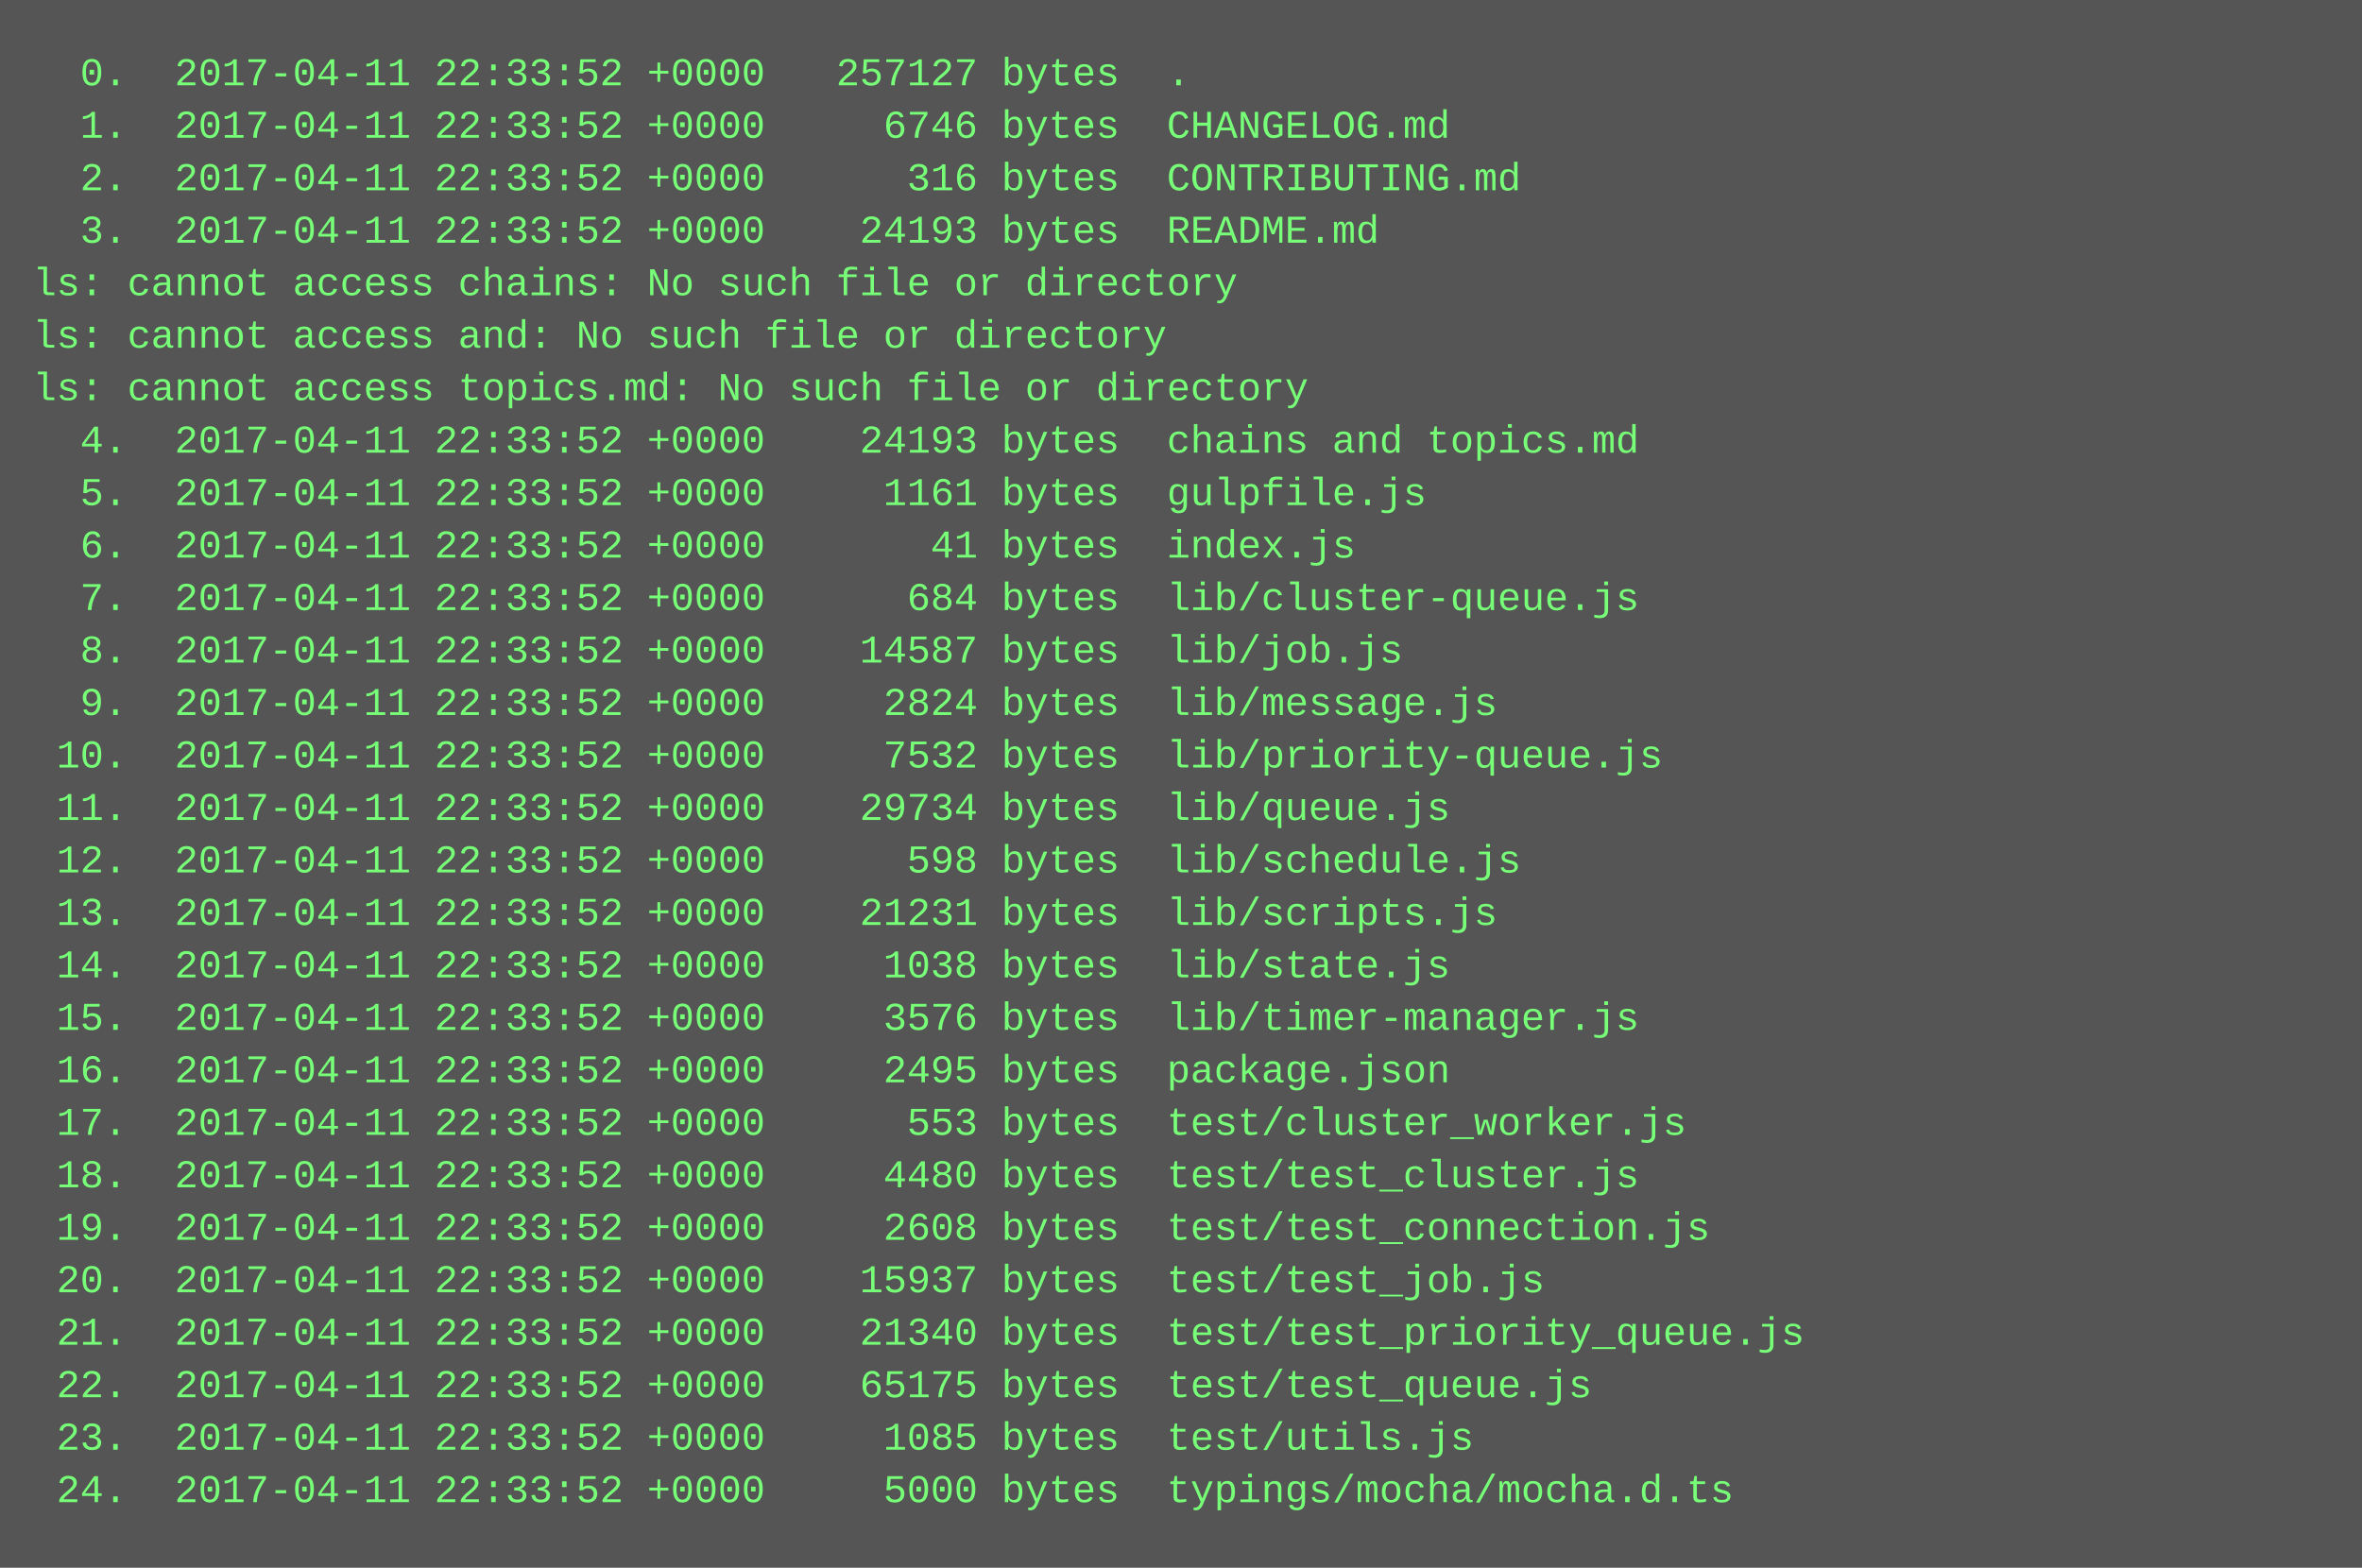
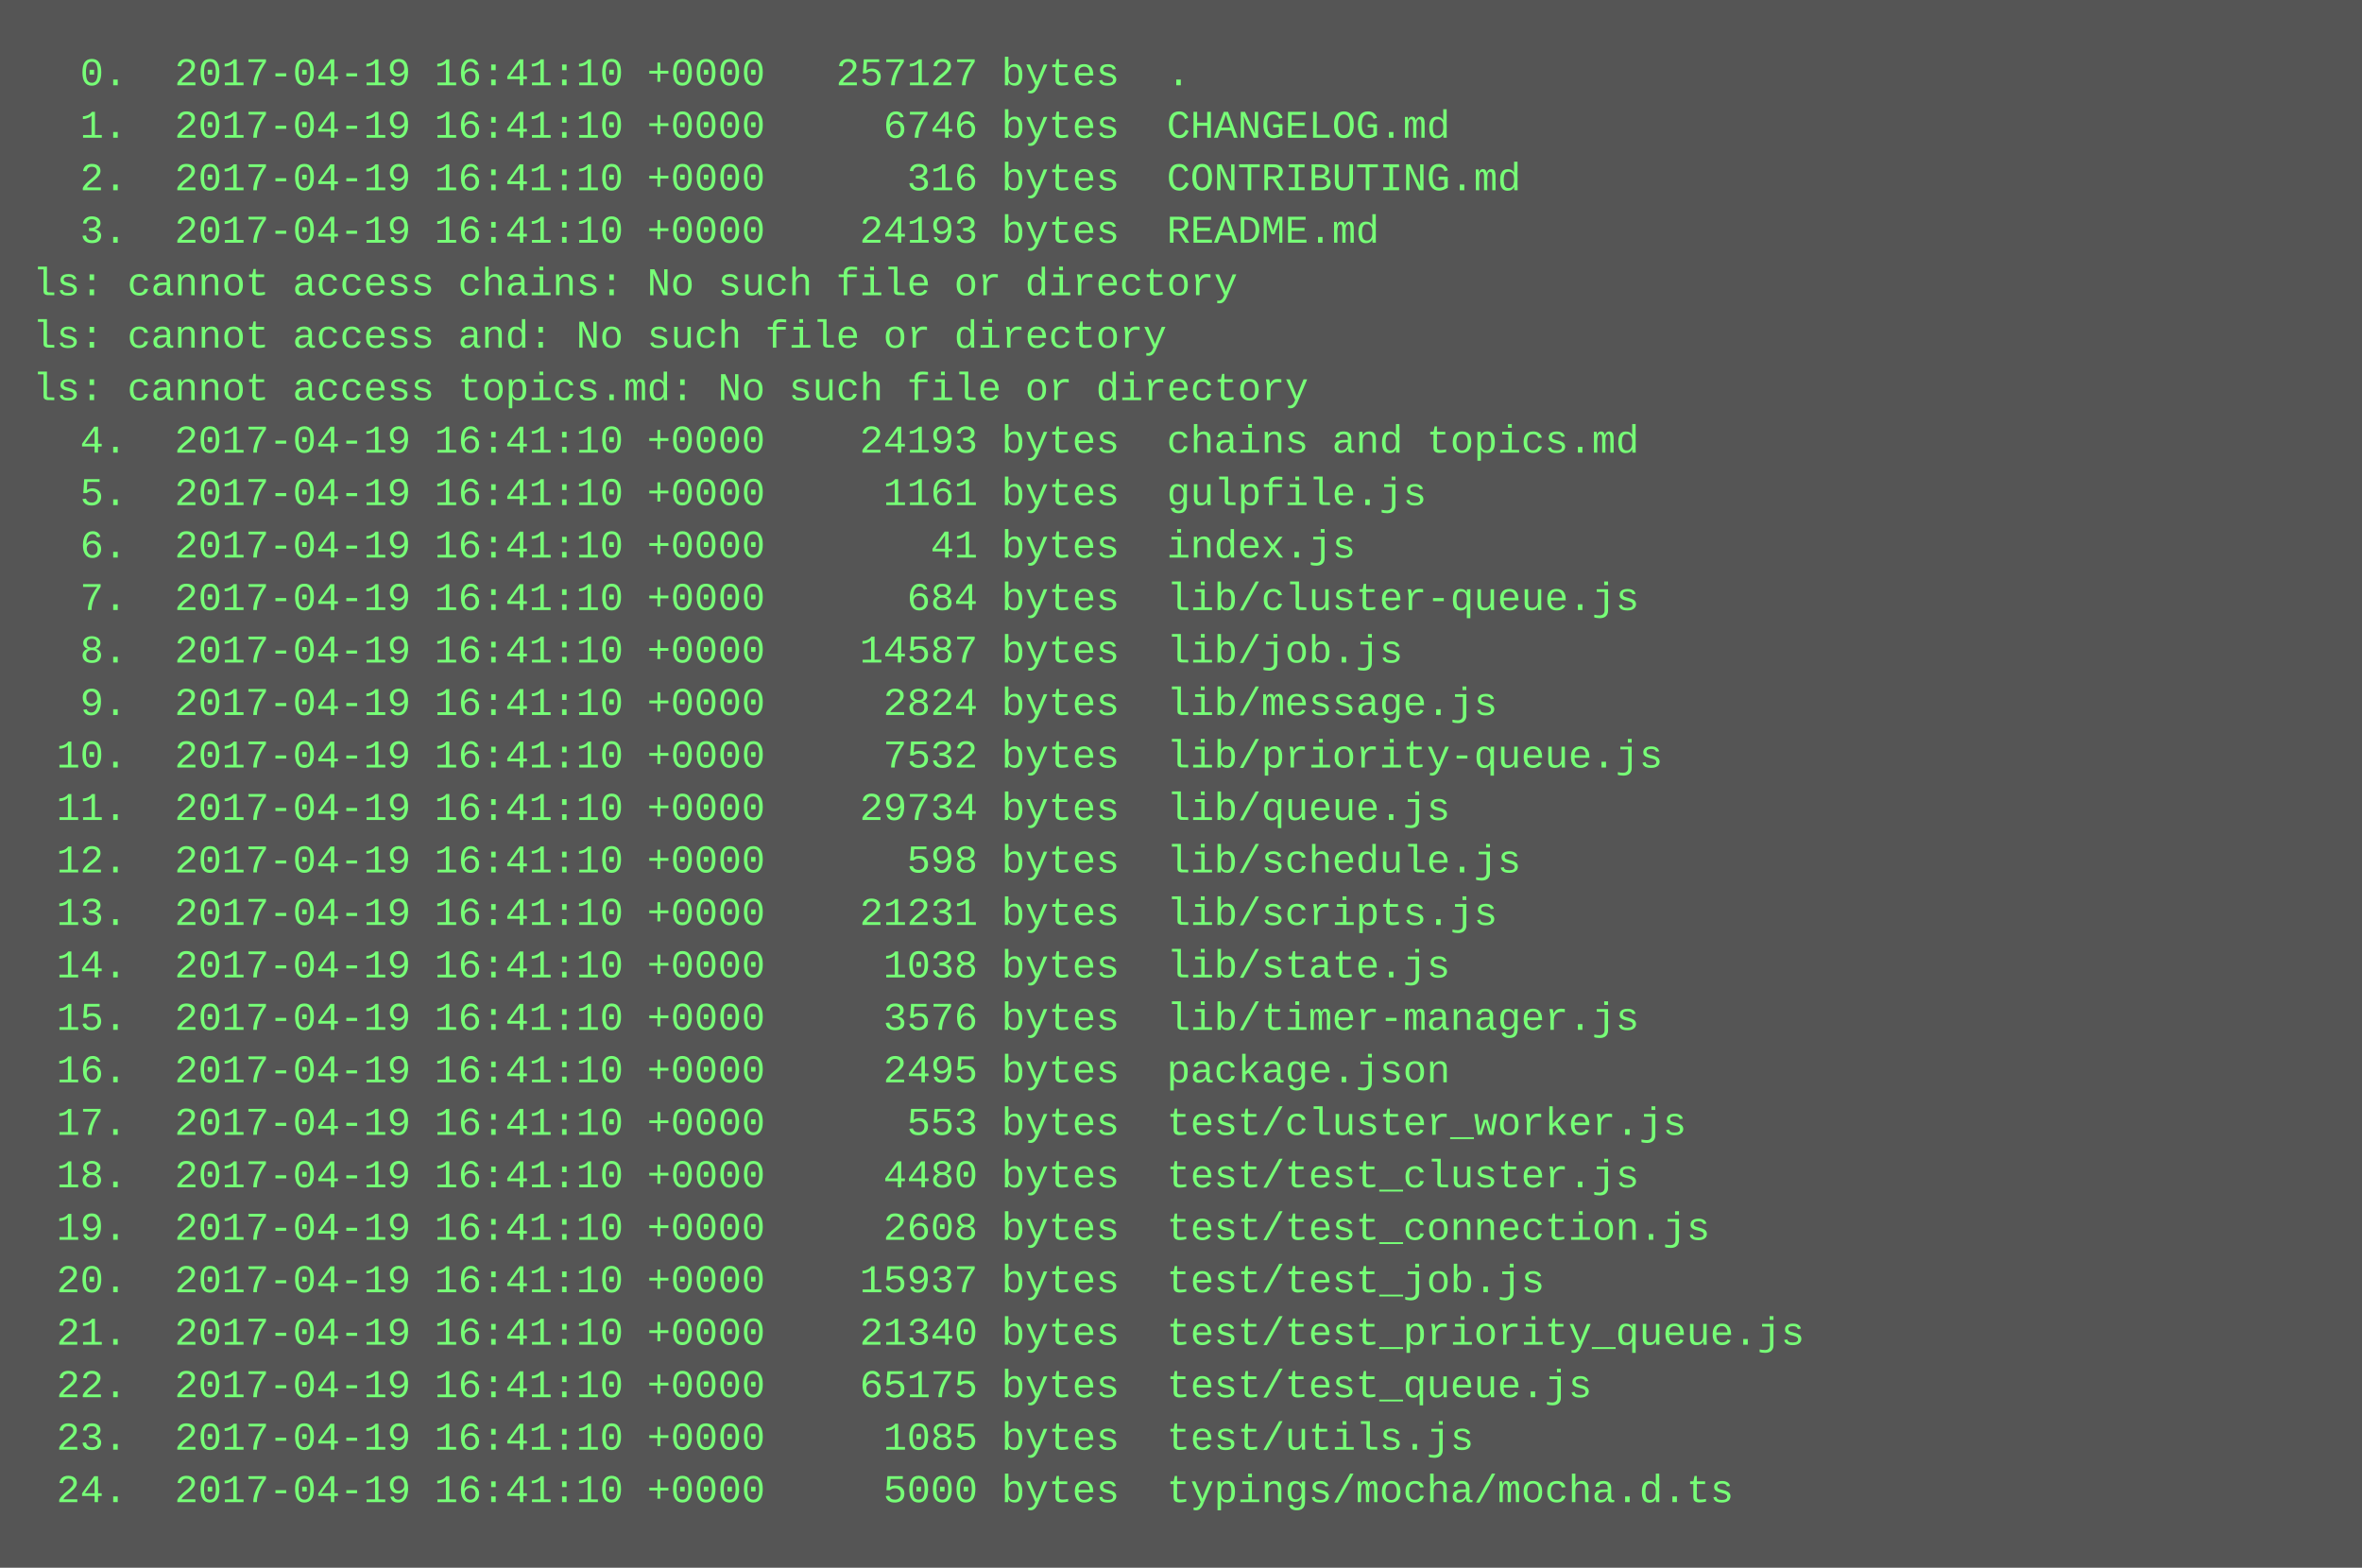
<svg xmlns="http://www.w3.org/2000/svg" height="478" width="720">
  <rect height="478" fill="#555" width="720" />
  <text fill="#7f7" font-family="Courier New" font-size="12" xml:space="preserve">
-     <tspan x="10" y="26">  0.  2017-04-11 22:33:52 +0000   257127 bytes  .</tspan>
-     <tspan x="10" y="42">  1.  2017-04-11 22:33:52 +0000     6746 bytes  CHANGELOG.md</tspan>
-     <tspan x="10" y="58">  2.  2017-04-11 22:33:52 +0000      316 bytes  CONTRIBUTING.md</tspan>
-     <tspan x="10" y="74">  3.  2017-04-11 22:33:52 +0000    24193 bytes  README.md</tspan>
+     <tspan x="10" y="26">  0.  2017-04-19 16:41:10 +0000   257127 bytes  .</tspan>
+     <tspan x="10" y="42">  1.  2017-04-19 16:41:10 +0000     6746 bytes  CHANGELOG.md</tspan>
+     <tspan x="10" y="58">  2.  2017-04-19 16:41:10 +0000      316 bytes  CONTRIBUTING.md</tspan>
+     <tspan x="10" y="74">  3.  2017-04-19 16:41:10 +0000    24193 bytes  README.md</tspan>
    <tspan x="10" y="90">ls: cannot access chains: No such file or directory</tspan>
    <tspan x="10" y="106">ls: cannot access and: No such file or directory</tspan>
    <tspan x="10" y="122">ls: cannot access topics.md: No such file or directory</tspan>
-     <tspan x="10" y="138">  4.  2017-04-11 22:33:52 +0000    24193 bytes  chains and topics.md</tspan>
-     <tspan x="10" y="154">  5.  2017-04-11 22:33:52 +0000     1161 bytes  gulpfile.js</tspan>
-     <tspan x="10" y="170">  6.  2017-04-11 22:33:52 +0000       41 bytes  index.js</tspan>
-     <tspan x="10" y="186">  7.  2017-04-11 22:33:52 +0000      684 bytes  lib/cluster-queue.js</tspan>
-     <tspan x="10" y="202">  8.  2017-04-11 22:33:52 +0000    14587 bytes  lib/job.js</tspan>
-     <tspan x="10" y="218">  9.  2017-04-11 22:33:52 +0000     2824 bytes  lib/message.js</tspan>
-     <tspan x="10" y="234"> 10.  2017-04-11 22:33:52 +0000     7532 bytes  lib/priority-queue.js</tspan>
-     <tspan x="10" y="250"> 11.  2017-04-11 22:33:52 +0000    29734 bytes  lib/queue.js</tspan>
-     <tspan x="10" y="266"> 12.  2017-04-11 22:33:52 +0000      598 bytes  lib/schedule.js</tspan>
-     <tspan x="10" y="282"> 13.  2017-04-11 22:33:52 +0000    21231 bytes  lib/scripts.js</tspan>
-     <tspan x="10" y="298"> 14.  2017-04-11 22:33:52 +0000     1038 bytes  lib/state.js</tspan>
-     <tspan x="10" y="314"> 15.  2017-04-11 22:33:52 +0000     3576 bytes  lib/timer-manager.js</tspan>
-     <tspan x="10" y="330"> 16.  2017-04-11 22:33:52 +0000     2495 bytes  package.json</tspan>
-     <tspan x="10" y="346"> 17.  2017-04-11 22:33:52 +0000      553 bytes  test/cluster_worker.js</tspan>
-     <tspan x="10" y="362"> 18.  2017-04-11 22:33:52 +0000     4480 bytes  test/test_cluster.js</tspan>
-     <tspan x="10" y="378"> 19.  2017-04-11 22:33:52 +0000     2608 bytes  test/test_connection.js</tspan>
-     <tspan x="10" y="394"> 20.  2017-04-11 22:33:52 +0000    15937 bytes  test/test_job.js</tspan>
-     <tspan x="10" y="410"> 21.  2017-04-11 22:33:52 +0000    21340 bytes  test/test_priority_queue.js</tspan>
-     <tspan x="10" y="426"> 22.  2017-04-11 22:33:52 +0000    65175 bytes  test/test_queue.js</tspan>
-     <tspan x="10" y="442"> 23.  2017-04-11 22:33:52 +0000     1085 bytes  test/utils.js</tspan>
-     <tspan x="10" y="458"> 24.  2017-04-11 22:33:52 +0000     5000 bytes  typings/mocha/mocha.d.ts</tspan>
+     <tspan x="10" y="138">  4.  2017-04-19 16:41:10 +0000    24193 bytes  chains and topics.md</tspan>
+     <tspan x="10" y="154">  5.  2017-04-19 16:41:10 +0000     1161 bytes  gulpfile.js</tspan>
+     <tspan x="10" y="170">  6.  2017-04-19 16:41:10 +0000       41 bytes  index.js</tspan>
+     <tspan x="10" y="186">  7.  2017-04-19 16:41:10 +0000      684 bytes  lib/cluster-queue.js</tspan>
+     <tspan x="10" y="202">  8.  2017-04-19 16:41:10 +0000    14587 bytes  lib/job.js</tspan>
+     <tspan x="10" y="218">  9.  2017-04-19 16:41:10 +0000     2824 bytes  lib/message.js</tspan>
+     <tspan x="10" y="234"> 10.  2017-04-19 16:41:10 +0000     7532 bytes  lib/priority-queue.js</tspan>
+     <tspan x="10" y="250"> 11.  2017-04-19 16:41:10 +0000    29734 bytes  lib/queue.js</tspan>
+     <tspan x="10" y="266"> 12.  2017-04-19 16:41:10 +0000      598 bytes  lib/schedule.js</tspan>
+     <tspan x="10" y="282"> 13.  2017-04-19 16:41:10 +0000    21231 bytes  lib/scripts.js</tspan>
+     <tspan x="10" y="298"> 14.  2017-04-19 16:41:10 +0000     1038 bytes  lib/state.js</tspan>
+     <tspan x="10" y="314"> 15.  2017-04-19 16:41:10 +0000     3576 bytes  lib/timer-manager.js</tspan>
+     <tspan x="10" y="330"> 16.  2017-04-19 16:41:10 +0000     2495 bytes  package.json</tspan>
+     <tspan x="10" y="346"> 17.  2017-04-19 16:41:10 +0000      553 bytes  test/cluster_worker.js</tspan>
+     <tspan x="10" y="362"> 18.  2017-04-19 16:41:10 +0000     4480 bytes  test/test_cluster.js</tspan>
+     <tspan x="10" y="378"> 19.  2017-04-19 16:41:10 +0000     2608 bytes  test/test_connection.js</tspan>
+     <tspan x="10" y="394"> 20.  2017-04-19 16:41:10 +0000    15937 bytes  test/test_job.js</tspan>
+     <tspan x="10" y="410"> 21.  2017-04-19 16:41:10 +0000    21340 bytes  test/test_priority_queue.js</tspan>
+     <tspan x="10" y="426"> 22.  2017-04-19 16:41:10 +0000    65175 bytes  test/test_queue.js</tspan>
+     <tspan x="10" y="442"> 23.  2017-04-19 16:41:10 +0000     1085 bytes  test/utils.js</tspan>
+     <tspan x="10" y="458"> 24.  2017-04-19 16:41:10 +0000     5000 bytes  typings/mocha/mocha.d.ts</tspan>
  </text>
</svg>
